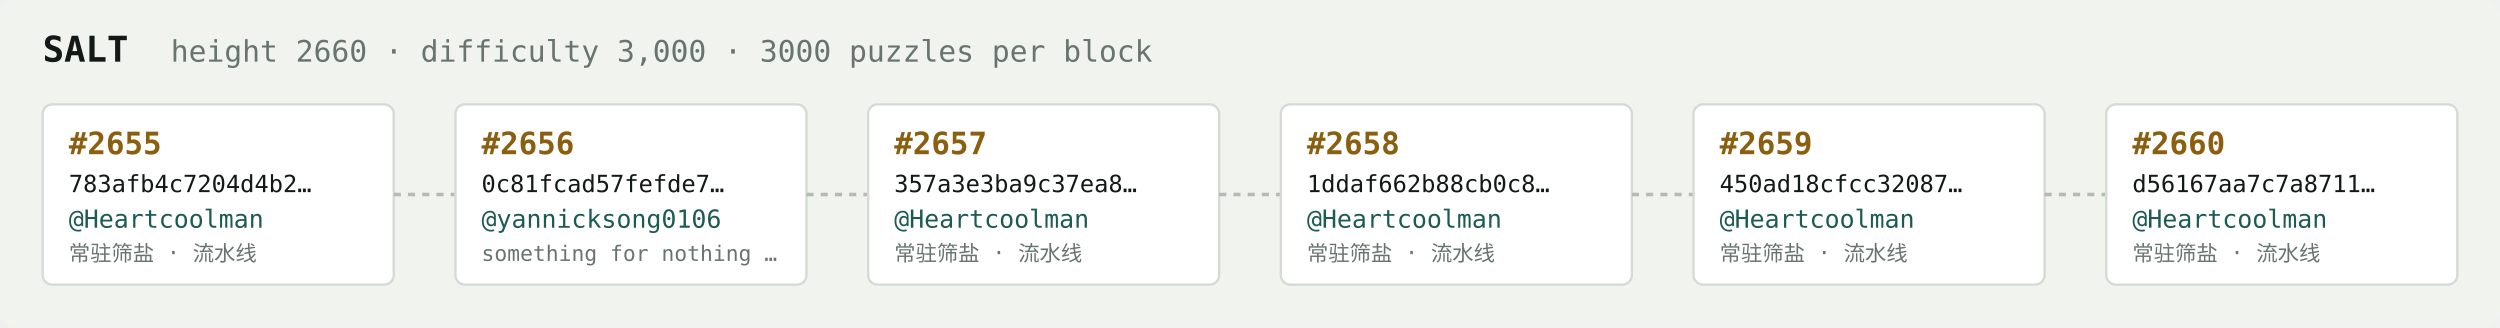
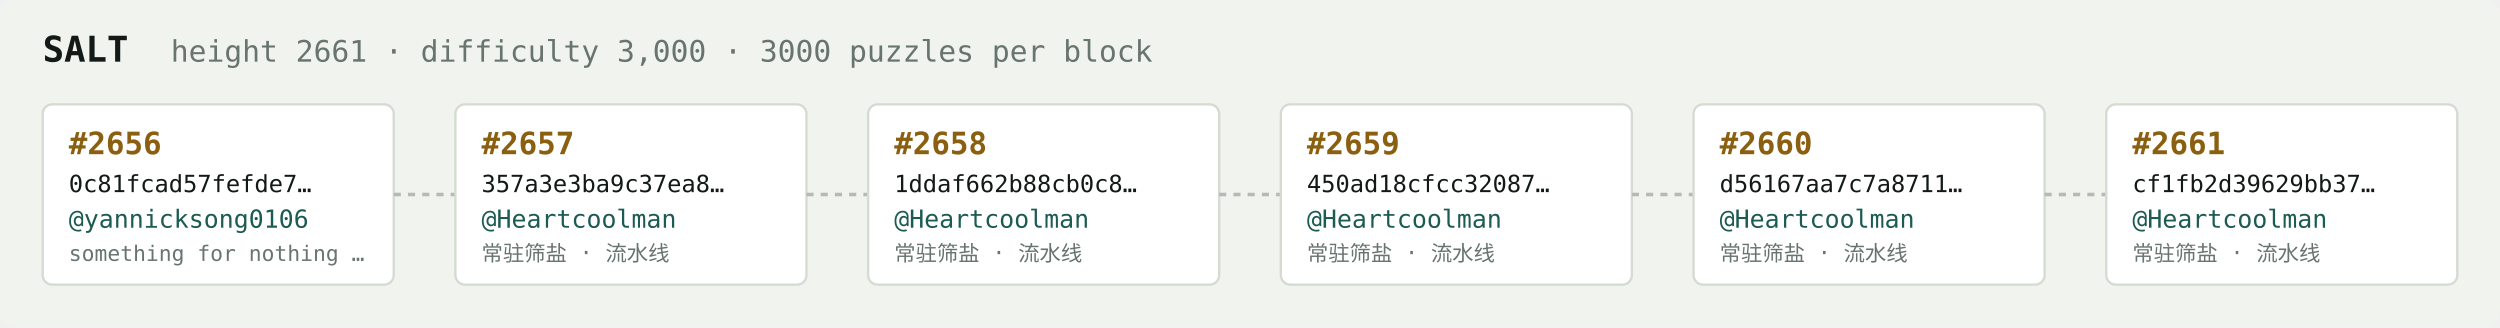
<svg xmlns="http://www.w3.org/2000/svg" width="1054" height="138" viewBox="0 0 1054 138" font-family="ui-monospace,SFMono-Regular,Menlo,monospace">
  <rect fill="#f1f3ef" width="1054" height="138" rx="6" />
  <text x="18" y="26" fill="#121916" font-size="15" font-weight="700">SALT</text>
-   <text x="72" y="26" fill="#68746e" font-size="12.5">height 2660 · difficulty 3,000 · 3000 puzzles per block</text>
+   <text x="72" y="26" fill="#68746e" font-size="12.5">height 2661 · difficulty 3,000 · 3000 puzzles per block</text>
  <rect x="18" y="44" width="148" height="76" rx="4" fill="#ffffff" stroke="#d5dbd2" stroke-width="1" />
-   <text x="29" y="65" fill="#8a5f10" font-size="13" font-weight="700">#2655</text>
-   <text x="29" y="81" fill="#121916" font-size="10">783afb4c7204d4b2…</text>
-   <text x="29" y="96" fill="#1c5b52" font-size="10.5">@Heartcoolman</text>
-   <text x="29" y="110" fill="#68746e" font-size="9">常驻筛盐 · 流水线</text>
+   <text x="29" y="65" fill="#8a5f10" font-size="13" font-weight="700">#2656</text>
+   <text x="29" y="81" fill="#121916" font-size="10">0c81fcad57fefde7…</text>
+   <text x="29" y="96" fill="#1c5b52" font-size="10.5">@yannicksong0106</text>
+   <text x="29" y="110" fill="#68746e" font-size="9">something for nothing …</text>
  <line x1="166" y1="82.0" x2="192" y2="82.0" stroke="#b3bcb4" stroke-width="1.5" stroke-dasharray="3 3" />
  <rect x="192" y="44" width="148" height="76" rx="4" fill="#ffffff" stroke="#d5dbd2" stroke-width="1" />
-   <text x="203" y="65" fill="#8a5f10" font-size="13" font-weight="700">#2656</text>
-   <text x="203" y="81" fill="#121916" font-size="10">0c81fcad57fefde7…</text>
-   <text x="203" y="96" fill="#1c5b52" font-size="10.5">@yannicksong0106</text>
-   <text x="203" y="110" fill="#68746e" font-size="9">something for nothing …</text>
+   <text x="203" y="65" fill="#8a5f10" font-size="13" font-weight="700">#2657</text>
+   <text x="203" y="81" fill="#121916" font-size="10">357a3e3ba9c37ea8…</text>
+   <text x="203" y="96" fill="#1c5b52" font-size="10.5">@Heartcoolman</text>
+   <text x="203" y="110" fill="#68746e" font-size="9">常驻筛盐 · 流水线</text>
  <line x1="340" y1="82.0" x2="366" y2="82.0" stroke="#b3bcb4" stroke-width="1.5" stroke-dasharray="3 3" />
  <rect x="366" y="44" width="148" height="76" rx="4" fill="#ffffff" stroke="#d5dbd2" stroke-width="1" />
-   <text x="377" y="65" fill="#8a5f10" font-size="13" font-weight="700">#2657</text>
-   <text x="377" y="81" fill="#121916" font-size="10">357a3e3ba9c37ea8…</text>
+   <text x="377" y="65" fill="#8a5f10" font-size="13" font-weight="700">#2658</text>
+   <text x="377" y="81" fill="#121916" font-size="10">1ddaf662b88cb0c8…</text>
  <text x="377" y="96" fill="#1c5b52" font-size="10.5">@Heartcoolman</text>
  <text x="377" y="110" fill="#68746e" font-size="9">常驻筛盐 · 流水线</text>
  <line x1="514" y1="82.0" x2="540" y2="82.0" stroke="#b3bcb4" stroke-width="1.5" stroke-dasharray="3 3" />
  <rect x="540" y="44" width="148" height="76" rx="4" fill="#ffffff" stroke="#d5dbd2" stroke-width="1" />
-   <text x="551" y="65" fill="#8a5f10" font-size="13" font-weight="700">#2658</text>
-   <text x="551" y="81" fill="#121916" font-size="10">1ddaf662b88cb0c8…</text>
+   <text x="551" y="65" fill="#8a5f10" font-size="13" font-weight="700">#2659</text>
+   <text x="551" y="81" fill="#121916" font-size="10">450ad18cfcc32087…</text>
  <text x="551" y="96" fill="#1c5b52" font-size="10.5">@Heartcoolman</text>
  <text x="551" y="110" fill="#68746e" font-size="9">常驻筛盐 · 流水线</text>
  <line x1="688" y1="82.0" x2="714" y2="82.0" stroke="#b3bcb4" stroke-width="1.5" stroke-dasharray="3 3" />
  <rect x="714" y="44" width="148" height="76" rx="4" fill="#ffffff" stroke="#d5dbd2" stroke-width="1" />
-   <text x="725" y="65" fill="#8a5f10" font-size="13" font-weight="700">#2659</text>
-   <text x="725" y="81" fill="#121916" font-size="10">450ad18cfcc32087…</text>
+   <text x="725" y="65" fill="#8a5f10" font-size="13" font-weight="700">#2660</text>
+   <text x="725" y="81" fill="#121916" font-size="10">d56167aa7c7a8711…</text>
  <text x="725" y="96" fill="#1c5b52" font-size="10.5">@Heartcoolman</text>
  <text x="725" y="110" fill="#68746e" font-size="9">常驻筛盐 · 流水线</text>
  <line x1="862" y1="82.0" x2="888" y2="82.0" stroke="#b3bcb4" stroke-width="1.5" stroke-dasharray="3 3" />
  <rect x="888" y="44" width="148" height="76" rx="4" fill="#ffffff" stroke="#d5dbd2" stroke-width="1" />
-   <text x="899" y="65" fill="#8a5f10" font-size="13" font-weight="700">#2660</text>
-   <text x="899" y="81" fill="#121916" font-size="10">d56167aa7c7a8711…</text>
+   <text x="899" y="65" fill="#8a5f10" font-size="13" font-weight="700">#2661</text>
+   <text x="899" y="81" fill="#121916" font-size="10">cf1fb2d39629bb37…</text>
  <text x="899" y="96" fill="#1c5b52" font-size="10.5">@Heartcoolman</text>
  <text x="899" y="110" fill="#68746e" font-size="9">常驻筛盐 · 流水线</text>
</svg>
